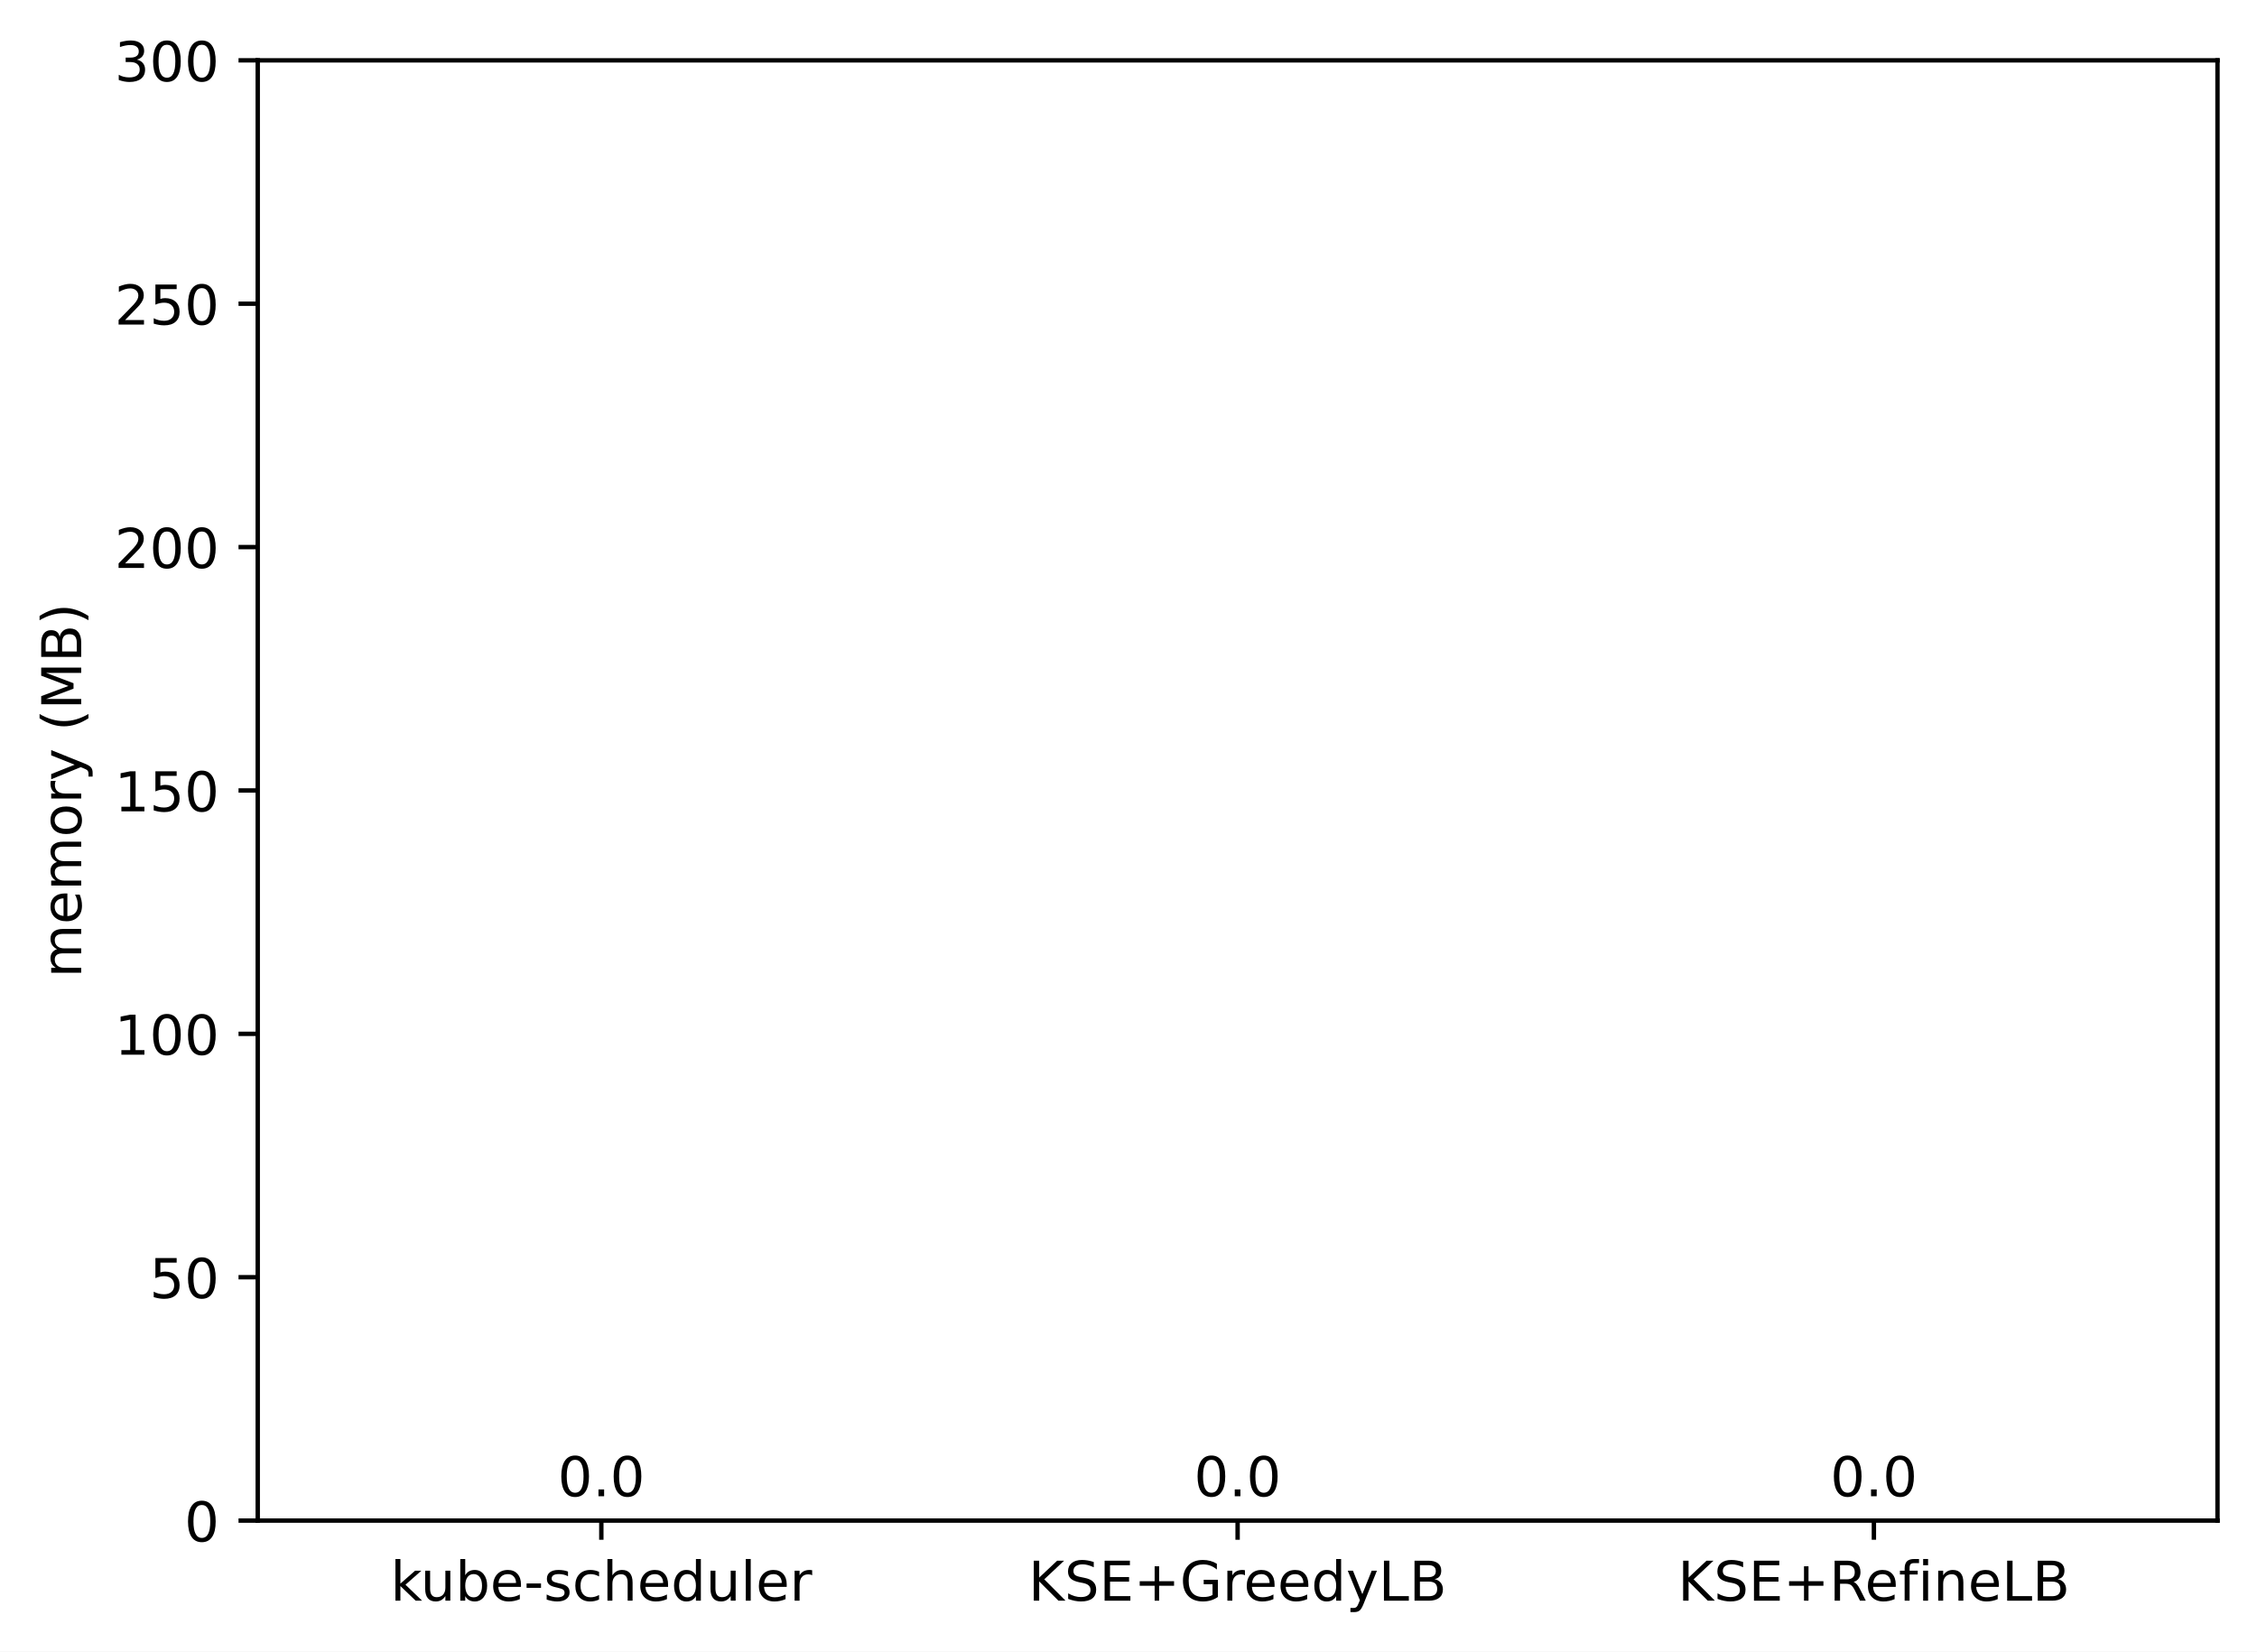
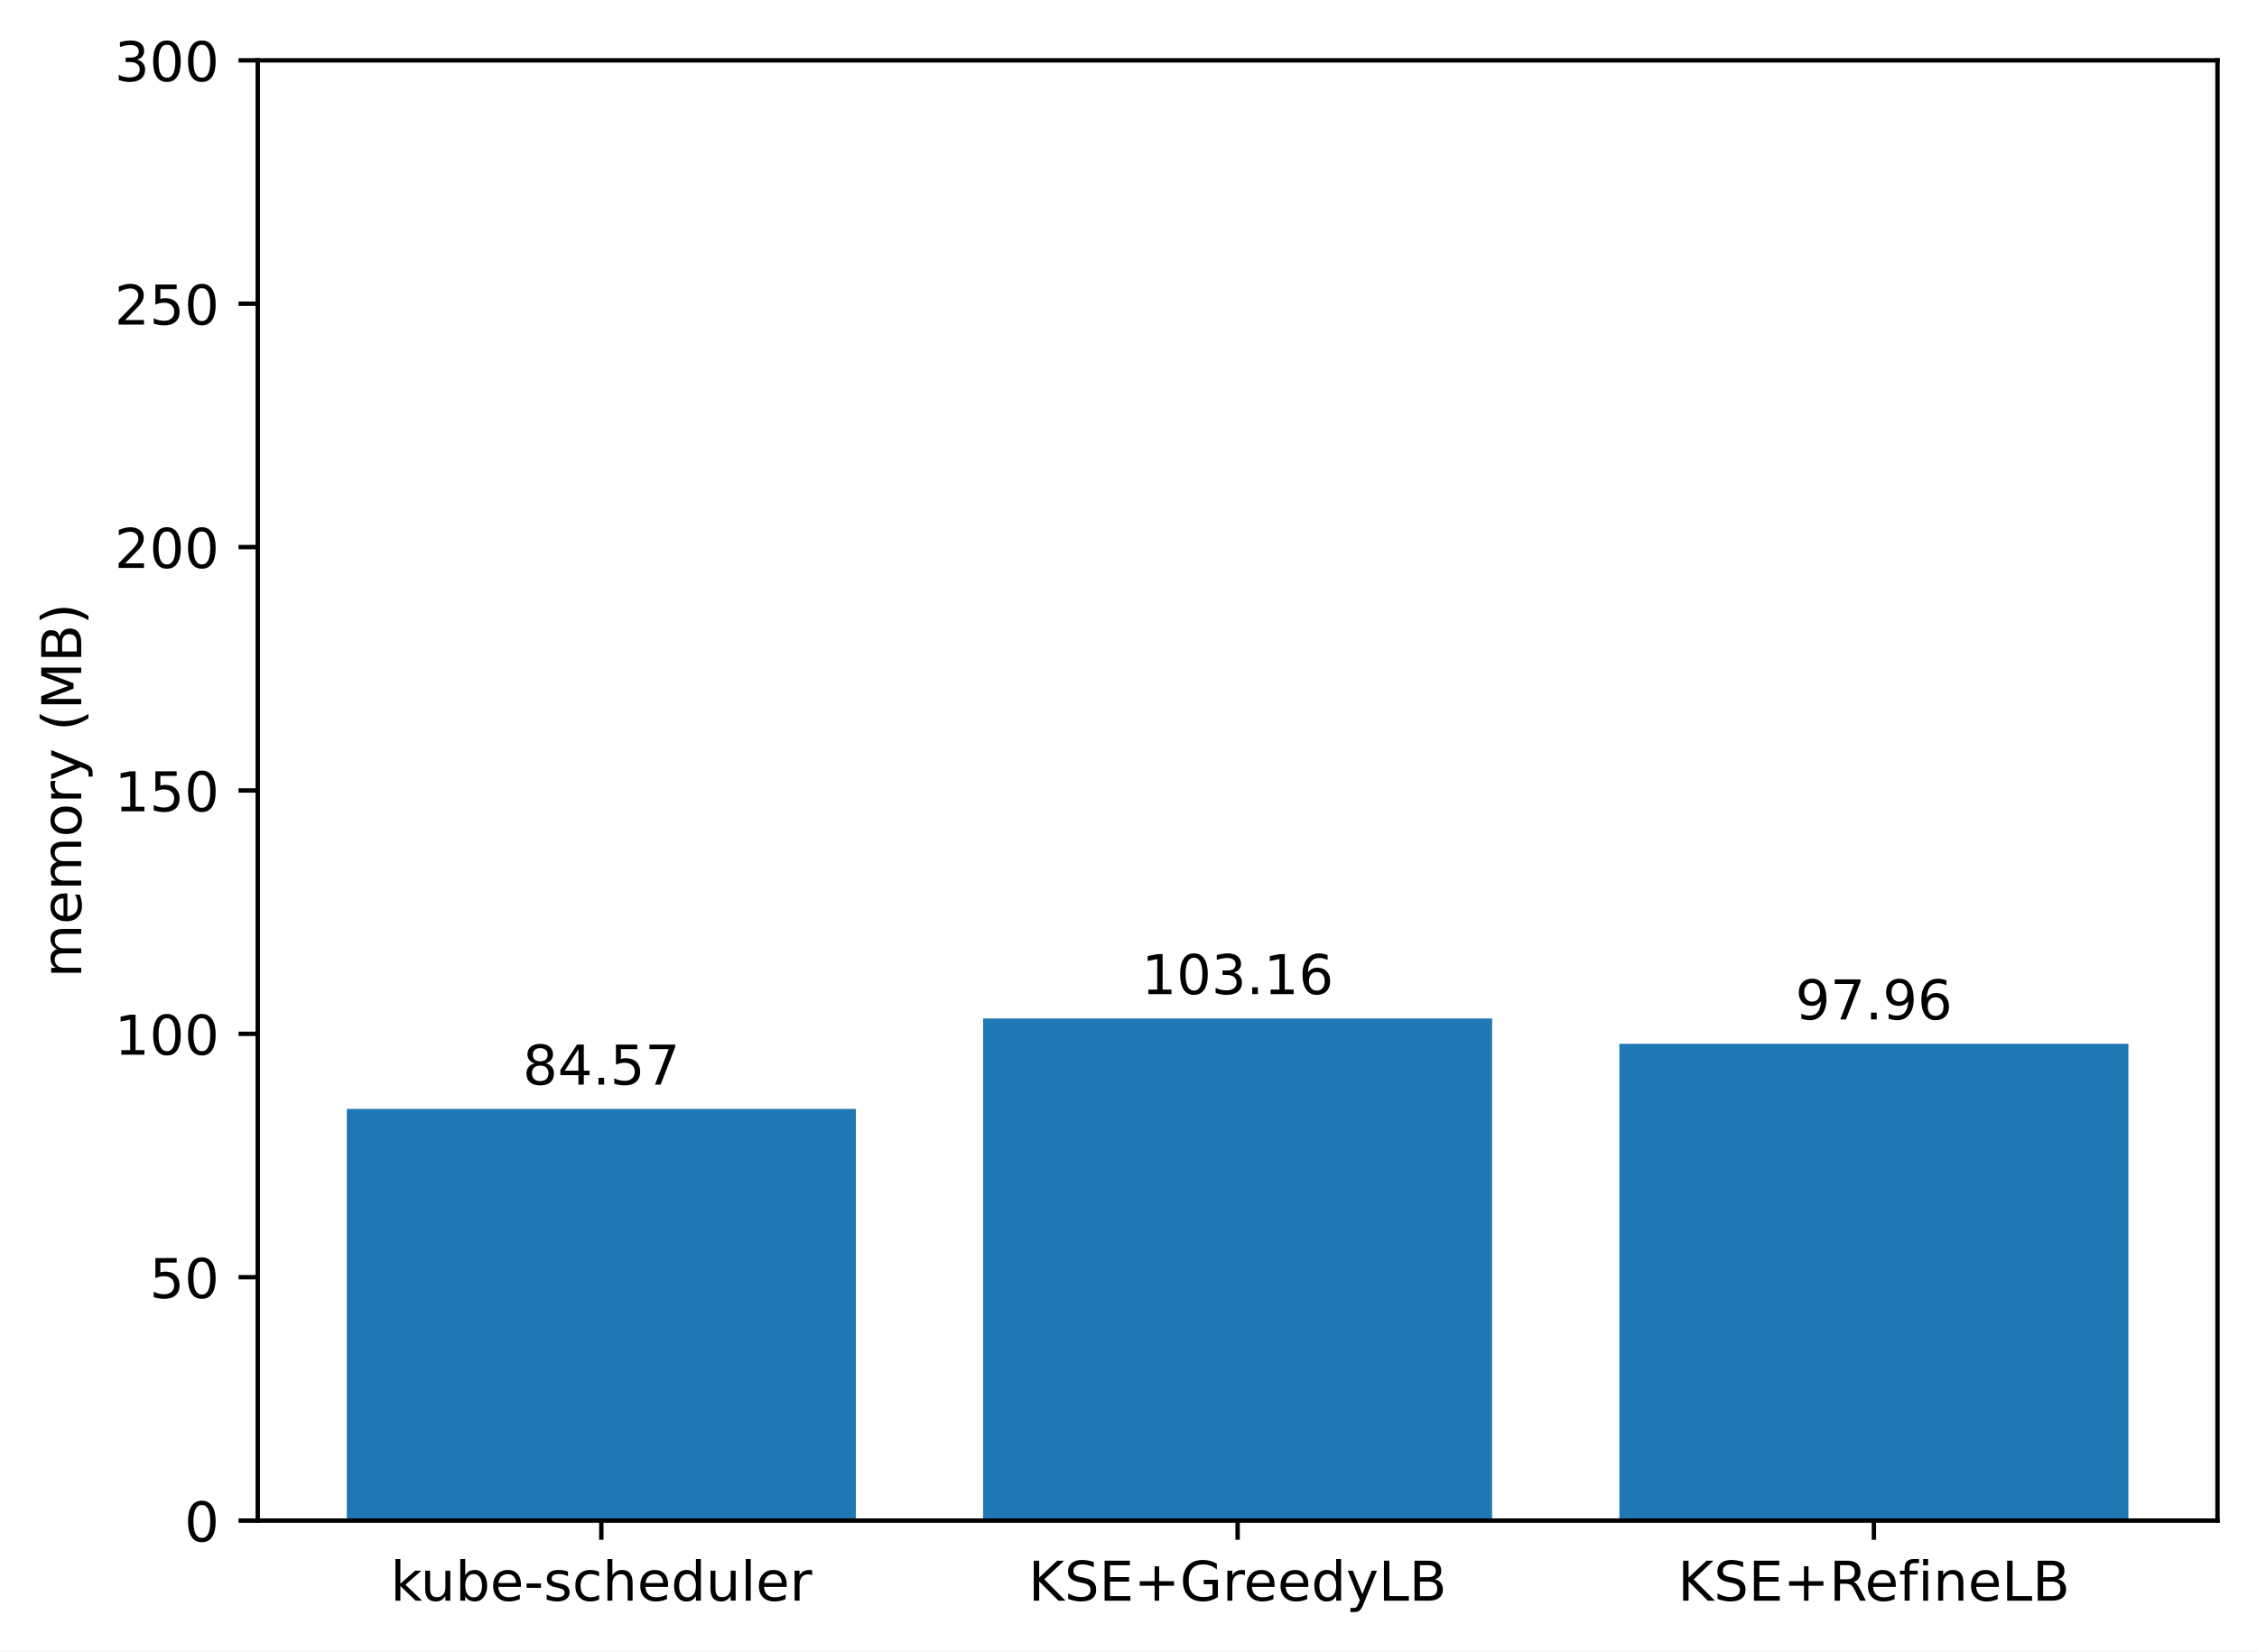
<svg xmlns="http://www.w3.org/2000/svg" xmlns:xlink="http://www.w3.org/1999/xlink" width="411.286pt" height="300.989pt" viewBox="0 0 411.286 300.989" version="1.1">
  <defs>
    <style type="text/css">*{stroke-linejoin: round; stroke-linecap: butt}</style>
  </defs>
  <g id="figure_1">
    <g id="patch_1">
      <path d="M 0 300.989  L 411.286 300.989  L 411.286 0  L 0 0  z " style="fill: #ffffff" />
    </g>
    <g id="axes_1">
      <g id="patch_2">
        <path d="M 46.966 277.111  L 404.086 277.111  L 404.086 10.999  L 46.966 10.999  z " style="fill: #ffffff" />
      </g>
      <g id="patch_3">
-         <path d="M 63.198 277.111  L 155.957 277.111  L 155.957 277.111  L 63.198 277.111  z " clip-path="url(#p44d101bf5d)" style="fill: #1f77b4" />
+         <path d="M 63.198 277.111  L 155.957 277.111  L 155.957 202.094  L 63.198 202.094  z " clip-path="url(#p41863cc2a9)" style="fill: #1f77b4" />
      </g>
      <g id="patch_4">
-         <path d="M 179.146 277.111  L 271.905 277.111  L 271.905 277.111  L 179.146 277.111  z " clip-path="url(#p44d101bf5d)" style="fill: #1f77b4" />
+         <path d="M 179.146 277.111  L 271.905 277.111  L 271.905 185.604  L 179.146 185.604  z " clip-path="url(#p41863cc2a9)" style="fill: #1f77b4" />
      </g>
      <g id="patch_5">
-         <path d="M 295.094 277.111  L 387.853 277.111  L 387.853 277.111  L 295.094 277.111  z " clip-path="url(#p44d101bf5d)" style="fill: #1f77b4" />
+         <path d="M 295.094 277.111  L 387.853 277.111  L 387.853 190.217  L 295.094 190.217  z " clip-path="url(#p41863cc2a9)" style="fill: #1f77b4" />
      </g>
      <g id="matplotlib.axis_1">
        <g id="xtick_1">
          <g id="line2d_1">
            <defs>
-               <path id="m50dbc72f8f" d="M 0 0  L 0 3.5  " style="stroke: #000000; stroke-width: 0.8" />
+               <path id="m5cf2bf4347" d="M 0 0  L 0 3.5  " style="stroke: #000000; stroke-width: 0.8" />
            </defs>
            <g>
-               <use xlink:href="#m50dbc72f8f" x="109.578" y="277.111" style="stroke: #000000; stroke-width: 0.8" />
+               <use xlink:href="#m5cf2bf4347" x="109.578" y="277.111" style="stroke: #000000; stroke-width: 0.8" />
            </g>
          </g>
          <g id="text_1">
            <g transform="translate(71.15179 291.7097)scale(0.1 -0.1)">
              <defs>
                <path id="DejaVuSans-6b" d="M 581 4863  L 1159 4863  L 1159 1991  L 2875 3500  L 3609 3500  L 1753 1863  L 3688 0  L 2938 0  L 1159 1709  L 1159 0  L 581 0  L 581 4863  z " transform="scale(0.015625)" />
                <path id="DejaVuSans-75" d="M 544 1381  L 544 3500  L 1119 3500  L 1119 1403  Q 1119 906 1312 657  Q 1506 409 1894 409  Q 2359 409 2629 706  Q 2900 1003 2900 1516  L 2900 3500  L 3475 3500  L 3475 0  L 2900 0  L 2900 538  Q 2691 219 2414 64  Q 2138 -91 1772 -91  Q 1169 -91 856 284  Q 544 659 544 1381  z M 1991 3584  L 1991 3584  z " transform="scale(0.015625)" />
                <path id="DejaVuSans-62" d="M 3116 1747  Q 3116 2381 2855 2742  Q 2594 3103 2138 3103  Q 1681 3103 1420 2742  Q 1159 2381 1159 1747  Q 1159 1113 1420 752  Q 1681 391 2138 391  Q 2594 391 2855 752  Q 3116 1113 3116 1747  z M 1159 2969  Q 1341 3281 1617 3432  Q 1894 3584 2278 3584  Q 2916 3584 3314 3078  Q 3713 2572 3713 1747  Q 3713 922 3314 415  Q 2916 -91 2278 -91  Q 1894 -91 1617 61  Q 1341 213 1159 525  L 1159 0  L 581 0  L 581 4863  L 1159 4863  L 1159 2969  z " transform="scale(0.015625)" />
                <path id="DejaVuSans-65" d="M 3597 1894  L 3597 1613  L 953 1613  Q 991 1019 1311 708  Q 1631 397 2203 397  Q 2534 397 2845 478  Q 3156 559 3463 722  L 3463 178  Q 3153 47 2828 -22  Q 2503 -91 2169 -91  Q 1331 -91 842 396  Q 353 884 353 1716  Q 353 2575 817 3079  Q 1281 3584 2069 3584  Q 2775 3584 3186 3129  Q 3597 2675 3597 1894  z M 3022 2063  Q 3016 2534 2758 2815  Q 2500 3097 2075 3097  Q 1594 3097 1305 2825  Q 1016 2553 972 2059  L 3022 2063  z " transform="scale(0.015625)" />
                <path id="DejaVuSans-2d" d="M 313 2009  L 1997 2009  L 1997 1497  L 313 1497  L 313 2009  z " transform="scale(0.015625)" />
                <path id="DejaVuSans-73" d="M 2834 3397  L 2834 2853  Q 2591 2978 2328 3040  Q 2066 3103 1784 3103  Q 1356 3103 1142 2972  Q 928 2841 928 2578  Q 928 2378 1081 2264  Q 1234 2150 1697 2047  L 1894 2003  Q 2506 1872 2764 1633  Q 3022 1394 3022 966  Q 3022 478 2636 193  Q 2250 -91 1575 -91  Q 1294 -91 989 -36  Q 684 19 347 128  L 347 722  Q 666 556 975 473  Q 1284 391 1588 391  Q 1994 391 2212 530  Q 2431 669 2431 922  Q 2431 1156 2273 1281  Q 2116 1406 1581 1522  L 1381 1569  Q 847 1681 609 1914  Q 372 2147 372 2553  Q 372 3047 722 3315  Q 1072 3584 1716 3584  Q 2034 3584 2315 3537  Q 2597 3491 2834 3397  z " transform="scale(0.015625)" />
                <path id="DejaVuSans-63" d="M 3122 3366  L 3122 2828  Q 2878 2963 2633 3030  Q 2388 3097 2138 3097  Q 1578 3097 1268 2742  Q 959 2388 959 1747  Q 959 1106 1268 751  Q 1578 397 2138 397  Q 2388 397 2633 464  Q 2878 531 3122 666  L 3122 134  Q 2881 22 2623 -34  Q 2366 -91 2075 -91  Q 1284 -91 818 406  Q 353 903 353 1747  Q 353 2603 823 3093  Q 1294 3584 2113 3584  Q 2378 3584 2631 3529  Q 2884 3475 3122 3366  z " transform="scale(0.015625)" />
                <path id="DejaVuSans-68" d="M 3513 2113  L 3513 0  L 2938 0  L 2938 2094  Q 2938 2591 2744 2837  Q 2550 3084 2163 3084  Q 1697 3084 1428 2787  Q 1159 2491 1159 1978  L 1159 0  L 581 0  L 581 4863  L 1159 4863  L 1159 2956  Q 1366 3272 1645 3428  Q 1925 3584 2291 3584  Q 2894 3584 3203 3211  Q 3513 2838 3513 2113  z " transform="scale(0.015625)" />
                <path id="DejaVuSans-64" d="M 2906 2969  L 2906 4863  L 3481 4863  L 3481 0  L 2906 0  L 2906 525  Q 2725 213 2448 61  Q 2172 -91 1784 -91  Q 1150 -91 751 415  Q 353 922 353 1747  Q 353 2572 751 3078  Q 1150 3584 1784 3584  Q 2172 3584 2448 3432  Q 2725 3281 2906 2969  z M 947 1747  Q 947 1113 1208 752  Q 1469 391 1925 391  Q 2381 391 2643 752  Q 2906 1113 2906 1747  Q 2906 2381 2643 2742  Q 2381 3103 1925 3103  Q 1469 3103 1208 2742  Q 947 2381 947 1747  z " transform="scale(0.015625)" />
                <path id="DejaVuSans-6c" d="M 603 4863  L 1178 4863  L 1178 0  L 603 0  L 603 4863  z " transform="scale(0.015625)" />
                <path id="DejaVuSans-72" d="M 2631 2963  Q 2534 3019 2420 3045  Q 2306 3072 2169 3072  Q 1681 3072 1420 2755  Q 1159 2438 1159 1844  L 1159 0  L 581 0  L 581 3500  L 1159 3500  L 1159 2956  Q 1341 3275 1631 3429  Q 1922 3584 2338 3584  Q 2397 3584 2469 3576  Q 2541 3569 2628 3553  L 2631 2963  z " transform="scale(0.015625)" />
              </defs>
              <use xlink:href="#DejaVuSans-6b" />
              <use xlink:href="#DejaVuSans-75" x="54.785" />
              <use xlink:href="#DejaVuSans-62" x="118.164" />
              <use xlink:href="#DejaVuSans-65" x="181.641" />
              <use xlink:href="#DejaVuSans-2d" x="243.164" />
              <use xlink:href="#DejaVuSans-73" x="279.248" />
              <use xlink:href="#DejaVuSans-63" x="331.348" />
              <use xlink:href="#DejaVuSans-68" x="386.328" />
              <use xlink:href="#DejaVuSans-65" x="449.707" />
              <use xlink:href="#DejaVuSans-64" x="511.23" />
              <use xlink:href="#DejaVuSans-75" x="574.707" />
              <use xlink:href="#DejaVuSans-6c" x="638.086" />
              <use xlink:href="#DejaVuSans-65" x="665.869" />
              <use xlink:href="#DejaVuSans-72" x="727.393" />
            </g>
          </g>
        </g>
        <g id="xtick_2">
          <g id="line2d_2">
            <g>
-               <use xlink:href="#m50dbc72f8f" x="225.526" y="277.111" style="stroke: #000000; stroke-width: 0.8" />
+               <use xlink:href="#m5cf2bf4347" x="225.526" y="277.111" style="stroke: #000000; stroke-width: 0.8" />
            </g>
          </g>
          <g id="text_2">
            <g transform="translate(187.403 291.7097)scale(0.1 -0.1)">
              <defs>
                <path id="DejaVuSans-4b" d="M 628 4666  L 1259 4666  L 1259 2694  L 3353 4666  L 4166 4666  L 1850 2491  L 4331 0  L 3500 0  L 1259 2247  L 1259 0  L 628 0  L 628 4666  z " transform="scale(0.015625)" />
                <path id="DejaVuSans-53" d="M 3425 4513  L 3425 3897  Q 3066 4069 2747 4153  Q 2428 4238 2131 4238  Q 1616 4238 1336 4038  Q 1056 3838 1056 3469  Q 1056 3159 1242 3001  Q 1428 2844 1947 2747  L 2328 2669  Q 3034 2534 3370 2195  Q 3706 1856 3706 1288  Q 3706 609 3251 259  Q 2797 -91 1919 -91  Q 1588 -91 1214 -16  Q 841 59 441 206  L 441 856  Q 825 641 1194 531  Q 1563 422 1919 422  Q 2459 422 2753 634  Q 3047 847 3047 1241  Q 3047 1584 2836 1778  Q 2625 1972 2144 2069  L 1759 2144  Q 1053 2284 737 2584  Q 422 2884 422 3419  Q 422 4038 858 4394  Q 1294 4750 2059 4750  Q 2388 4750 2728 4690  Q 3069 4631 3425 4513  z " transform="scale(0.015625)" />
                <path id="DejaVuSans-45" d="M 628 4666  L 3578 4666  L 3578 4134  L 1259 4134  L 1259 2753  L 3481 2753  L 3481 2222  L 1259 2222  L 1259 531  L 3634 531  L 3634 0  L 628 0  L 628 4666  z " transform="scale(0.015625)" />
                <path id="DejaVuSans-2b" d="M 2944 4013  L 2944 2272  L 4684 2272  L 4684 1741  L 2944 1741  L 2944 0  L 2419 0  L 2419 1741  L 678 1741  L 678 2272  L 2419 2272  L 2419 4013  L 2944 4013  z " transform="scale(0.015625)" />
                <path id="DejaVuSans-47" d="M 3809 666  L 3809 1919  L 2778 1919  L 2778 2438  L 4434 2438  L 4434 434  Q 4069 175 3628 42  Q 3188 -91 2688 -91  Q 1594 -91 976 548  Q 359 1188 359 2328  Q 359 3472 976 4111  Q 1594 4750 2688 4750  Q 3144 4750 3555 4637  Q 3966 4525 4313 4306  L 4313 3634  Q 3963 3931 3569 4081  Q 3175 4231 2741 4231  Q 1884 4231 1454 3753  Q 1025 3275 1025 2328  Q 1025 1384 1454 906  Q 1884 428 2741 428  Q 3075 428 3337 486  Q 3600 544 3809 666  z " transform="scale(0.015625)" />
                <path id="DejaVuSans-79" d="M 2059 -325  Q 1816 -950 1584 -1140  Q 1353 -1331 966 -1331  L 506 -1331  L 506 -850  L 844 -850  Q 1081 -850 1212 -737  Q 1344 -625 1503 -206  L 1606 56  L 191 3500  L 800 3500  L 1894 763  L 2988 3500  L 3597 3500  L 2059 -325  z " transform="scale(0.015625)" />
                <path id="DejaVuSans-4c" d="M 628 4666  L 1259 4666  L 1259 531  L 3531 531  L 3531 0  L 628 0  L 628 4666  z " transform="scale(0.015625)" />
                <path id="DejaVuSans-42" d="M 1259 2228  L 1259 519  L 2272 519  Q 2781 519 3026 730  Q 3272 941 3272 1375  Q 3272 1813 3026 2020  Q 2781 2228 2272 2228  L 1259 2228  z M 1259 4147  L 1259 2741  L 2194 2741  Q 2656 2741 2882 2914  Q 3109 3088 3109 3444  Q 3109 3797 2882 3972  Q 2656 4147 2194 4147  L 1259 4147  z M 628 4666  L 2241 4666  Q 2963 4666 3353 4366  Q 3744 4066 3744 3513  Q 3744 3084 3544 2831  Q 3344 2578 2956 2516  Q 3422 2416 3680 2098  Q 3938 1781 3938 1306  Q 3938 681 3513 340  Q 3088 0 2303 0  L 628 0  L 628 4666  z " transform="scale(0.015625)" />
              </defs>
              <use xlink:href="#DejaVuSans-4b" />
              <use xlink:href="#DejaVuSans-53" x="65.576" />
              <use xlink:href="#DejaVuSans-45" x="129.053" />
              <use xlink:href="#DejaVuSans-2b" x="192.236" />
              <use xlink:href="#DejaVuSans-47" x="276.025" />
              <use xlink:href="#DejaVuSans-72" x="353.516" />
              <use xlink:href="#DejaVuSans-65" x="392.379" />
              <use xlink:href="#DejaVuSans-65" x="453.902" />
              <use xlink:href="#DejaVuSans-64" x="515.426" />
              <use xlink:href="#DejaVuSans-79" x="578.902" />
              <use xlink:href="#DejaVuSans-4c" x="638.082" />
              <use xlink:href="#DejaVuSans-42" x="693.795" />
            </g>
          </g>
        </g>
        <g id="xtick_3">
          <g id="line2d_3">
            <g>
-               <use xlink:href="#m50dbc72f8f" x="341.474" y="277.111" style="stroke: #000000; stroke-width: 0.8" />
+               <use xlink:href="#m5cf2bf4347" x="341.474" y="277.111" style="stroke: #000000; stroke-width: 0.8" />
            </g>
          </g>
          <g id="text_3">
            <g transform="translate(305.7346 291.7097)scale(0.1 -0.1)">
              <defs>
                <path id="DejaVuSans-52" d="M 2841 2188  Q 3044 2119 3236 1894  Q 3428 1669 3622 1275  L 4263 0  L 3584 0  L 2988 1197  Q 2756 1666 2539 1819  Q 2322 1972 1947 1972  L 1259 1972  L 1259 0  L 628 0  L 628 4666  L 2053 4666  Q 2853 4666 3247 4331  Q 3641 3997 3641 3322  Q 3641 2881 3436 2590  Q 3231 2300 2841 2188  z M 1259 4147  L 1259 2491  L 2053 2491  Q 2509 2491 2742 2702  Q 2975 2913 2975 3322  Q 2975 3731 2742 3939  Q 2509 4147 2053 4147  L 1259 4147  z " transform="scale(0.015625)" />
                <path id="DejaVuSans-66" d="M 2375 4863  L 2375 4384  L 1825 4384  Q 1516 4384 1395 4259  Q 1275 4134 1275 3809  L 1275 3500  L 2222 3500  L 2222 3053  L 1275 3053  L 1275 0  L 697 0  L 697 3053  L 147 3053  L 147 3500  L 697 3500  L 697 3744  Q 697 4328 969 4595  Q 1241 4863 1831 4863  L 2375 4863  z " transform="scale(0.015625)" />
                <path id="DejaVuSans-69" d="M 603 3500  L 1178 3500  L 1178 0  L 603 0  L 603 3500  z M 603 4863  L 1178 4863  L 1178 4134  L 603 4134  L 603 4863  z " transform="scale(0.015625)" />
                <path id="DejaVuSans-6e" d="M 3513 2113  L 3513 0  L 2938 0  L 2938 2094  Q 2938 2591 2744 2837  Q 2550 3084 2163 3084  Q 1697 3084 1428 2787  Q 1159 2491 1159 1978  L 1159 0  L 581 0  L 581 3500  L 1159 3500  L 1159 2956  Q 1366 3272 1645 3428  Q 1925 3584 2291 3584  Q 2894 3584 3203 3211  Q 3513 2838 3513 2113  z " transform="scale(0.015625)" />
              </defs>
              <use xlink:href="#DejaVuSans-4b" />
              <use xlink:href="#DejaVuSans-53" x="65.576" />
              <use xlink:href="#DejaVuSans-45" x="129.053" />
              <use xlink:href="#DejaVuSans-2b" x="192.236" />
              <use xlink:href="#DejaVuSans-52" x="276.025" />
              <use xlink:href="#DejaVuSans-65" x="341.008" />
              <use xlink:href="#DejaVuSans-66" x="402.531" />
              <use xlink:href="#DejaVuSans-69" x="437.736" />
              <use xlink:href="#DejaVuSans-6e" x="465.52" />
              <use xlink:href="#DejaVuSans-65" x="528.898" />
              <use xlink:href="#DejaVuSans-4c" x="590.422" />
              <use xlink:href="#DejaVuSans-42" x="646.135" />
            </g>
          </g>
        </g>
      </g>
      <g id="matplotlib.axis_2">
        <g id="ytick_1">
          <g id="line2d_4">
            <defs>
-               <path id="m53cc241316" d="M 0 0  L -3.5 0  " style="stroke: #000000; stroke-width: 0.8" />
+               <path id="m39c3d44e58" d="M 0 0  L -3.5 0  " style="stroke: #000000; stroke-width: 0.8" />
            </defs>
            <g>
-               <use xlink:href="#m53cc241316" x="46.966" y="277.111" style="stroke: #000000; stroke-width: 0.8" />
+               <use xlink:href="#m39c3d44e58" x="46.966" y="277.111" style="stroke: #000000; stroke-width: 0.8" />
            </g>
          </g>
          <g id="text_4">
            <g transform="translate(33.60312 280.9104)scale(0.1 -0.1)">
              <defs>
                <path id="DejaVuSans-30" d="M 2034 4250  Q 1547 4250 1301 3770  Q 1056 3291 1056 2328  Q 1056 1369 1301 889  Q 1547 409 2034 409  Q 2525 409 2770 889  Q 3016 1369 3016 2328  Q 3016 3291 2770 3770  Q 2525 4250 2034 4250  z M 2034 4750  Q 2819 4750 3233 4129  Q 3647 3509 3647 2328  Q 3647 1150 3233 529  Q 2819 -91 2034 -91  Q 1250 -91 836 529  Q 422 1150 422 2328  Q 422 3509 836 4129  Q 1250 4750 2034 4750  z " transform="scale(0.015625)" />
              </defs>
              <use xlink:href="#DejaVuSans-30" />
            </g>
          </g>
        </g>
        <g id="ytick_2">
          <g id="line2d_5">
            <g>
-               <use xlink:href="#m53cc241316" x="46.966" y="232.759" style="stroke: #000000; stroke-width: 0.8" />
+               <use xlink:href="#m39c3d44e58" x="46.966" y="232.759" style="stroke: #000000; stroke-width: 0.8" />
            </g>
          </g>
          <g id="text_5">
            <g transform="translate(27.24063 236.5584)scale(0.1 -0.1)">
              <defs>
                <path id="DejaVuSans-35" d="M 691 4666  L 3169 4666  L 3169 4134  L 1269 4134  L 1269 2991  Q 1406 3038 1543 3061  Q 1681 3084 1819 3084  Q 2600 3084 3056 2656  Q 3513 2228 3513 1497  Q 3513 744 3044 326  Q 2575 -91 1722 -91  Q 1428 -91 1123 -41  Q 819 9 494 109  L 494 744  Q 775 591 1075 516  Q 1375 441 1709 441  Q 2250 441 2565 725  Q 2881 1009 2881 1497  Q 2881 1984 2565 2268  Q 2250 2553 1709 2553  Q 1456 2553 1204 2497  Q 953 2441 691 2322  L 691 4666  z " transform="scale(0.015625)" />
              </defs>
              <use xlink:href="#DejaVuSans-35" />
              <use xlink:href="#DejaVuSans-30" x="63.623" />
            </g>
          </g>
        </g>
        <g id="ytick_3">
          <g id="line2d_6">
            <g>
-               <use xlink:href="#m53cc241316" x="46.966" y="188.407" style="stroke: #000000; stroke-width: 0.8" />
+               <use xlink:href="#m39c3d44e58" x="46.966" y="188.407" style="stroke: #000000; stroke-width: 0.8" />
            </g>
          </g>
          <g id="text_6">
            <g transform="translate(20.87813 192.2064)scale(0.1 -0.1)">
              <defs>
                <path id="DejaVuSans-31" d="M 794 531  L 1825 531  L 1825 4091  L 703 3866  L 703 4441  L 1819 4666  L 2450 4666  L 2450 531  L 3481 531  L 3481 0  L 794 0  L 794 531  z " transform="scale(0.015625)" />
              </defs>
              <use xlink:href="#DejaVuSans-31" />
              <use xlink:href="#DejaVuSans-30" x="63.623" />
              <use xlink:href="#DejaVuSans-30" x="127.246" />
            </g>
          </g>
        </g>
        <g id="ytick_4">
          <g id="line2d_7">
            <g>
-               <use xlink:href="#m53cc241316" x="46.966" y="144.055" style="stroke: #000000; stroke-width: 0.8" />
+               <use xlink:href="#m39c3d44e58" x="46.966" y="144.055" style="stroke: #000000; stroke-width: 0.8" />
            </g>
          </g>
          <g id="text_7">
            <g transform="translate(20.87813 147.8544)scale(0.1 -0.1)">
              <use xlink:href="#DejaVuSans-31" />
              <use xlink:href="#DejaVuSans-35" x="63.623" />
              <use xlink:href="#DejaVuSans-30" x="127.246" />
            </g>
          </g>
        </g>
        <g id="ytick_5">
          <g id="line2d_8">
            <g>
-               <use xlink:href="#m53cc241316" x="46.966" y="99.703" style="stroke: #000000; stroke-width: 0.8" />
+               <use xlink:href="#m39c3d44e58" x="46.966" y="99.703" style="stroke: #000000; stroke-width: 0.8" />
            </g>
          </g>
          <g id="text_8">
            <g transform="translate(20.87813 103.5024)scale(0.1 -0.1)">
              <defs>
                <path id="DejaVuSans-32" d="M 1228 531  L 3431 531  L 3431 0  L 469 0  L 469 531  Q 828 903 1448 1529  Q 2069 2156 2228 2338  Q 2531 2678 2651 2914  Q 2772 3150 2772 3378  Q 2772 3750 2511 3984  Q 2250 4219 1831 4219  Q 1534 4219 1204 4116  Q 875 4013 500 3803  L 500 4441  Q 881 4594 1212 4672  Q 1544 4750 1819 4750  Q 2544 4750 2975 4387  Q 3406 4025 3406 3419  Q 3406 3131 3298 2873  Q 3191 2616 2906 2266  Q 2828 2175 2409 1742  Q 1991 1309 1228 531  z " transform="scale(0.015625)" />
              </defs>
              <use xlink:href="#DejaVuSans-32" />
              <use xlink:href="#DejaVuSans-30" x="63.623" />
              <use xlink:href="#DejaVuSans-30" x="127.246" />
            </g>
          </g>
        </g>
        <g id="ytick_6">
          <g id="line2d_9">
            <g>
-               <use xlink:href="#m53cc241316" x="46.966" y="55.351" style="stroke: #000000; stroke-width: 0.8" />
+               <use xlink:href="#m39c3d44e58" x="46.966" y="55.351" style="stroke: #000000; stroke-width: 0.8" />
            </g>
          </g>
          <g id="text_9">
            <g transform="translate(20.87813 59.15044)scale(0.1 -0.1)">
              <use xlink:href="#DejaVuSans-32" />
              <use xlink:href="#DejaVuSans-35" x="63.623" />
              <use xlink:href="#DejaVuSans-30" x="127.246" />
            </g>
          </g>
        </g>
        <g id="ytick_7">
          <g id="line2d_10">
            <g>
-               <use xlink:href="#m53cc241316" x="46.966" y="10.999" style="stroke: #000000; stroke-width: 0.8" />
+               <use xlink:href="#m39c3d44e58" x="46.966" y="10.999" style="stroke: #000000; stroke-width: 0.8" />
            </g>
          </g>
          <g id="text_10">
            <g transform="translate(20.87813 14.79844)scale(0.1 -0.1)">
              <defs>
                <path id="DejaVuSans-33" d="M 2597 2516  Q 3050 2419 3304 2112  Q 3559 1806 3559 1356  Q 3559 666 3084 287  Q 2609 -91 1734 -91  Q 1441 -91 1130 -33  Q 819 25 488 141  L 488 750  Q 750 597 1062 519  Q 1375 441 1716 441  Q 2309 441 2620 675  Q 2931 909 2931 1356  Q 2931 1769 2642 2001  Q 2353 2234 1838 2234  L 1294 2234  L 1294 2753  L 1863 2753  Q 2328 2753 2575 2939  Q 2822 3125 2822 3475  Q 2822 3834 2567 4026  Q 2313 4219 1838 4219  Q 1578 4219 1281 4162  Q 984 4106 628 3988  L 628 4550  Q 988 4650 1302 4700  Q 1616 4750 1894 4750  Q 2613 4750 3031 4423  Q 3450 4097 3450 3541  Q 3450 3153 3228 2886  Q 3006 2619 2597 2516  z " transform="scale(0.015625)" />
              </defs>
              <use xlink:href="#DejaVuSans-33" />
              <use xlink:href="#DejaVuSans-30" x="63.623" />
              <use xlink:href="#DejaVuSans-30" x="127.246" />
            </g>
          </g>
        </g>
        <g id="text_11">
          <g transform="translate(14.79844 178.1818)rotate(-90)scale(0.1 -0.1)">
            <defs>
              <path id="DejaVuSans-6d" d="M 3328 2828  Q 3544 3216 3844 3400  Q 4144 3584 4550 3584  Q 5097 3584 5394 3201  Q 5691 2819 5691 2113  L 5691 0  L 5113 0  L 5113 2094  Q 5113 2597 4934 2840  Q 4756 3084 4391 3084  Q 3944 3084 3684 2787  Q 3425 2491 3425 1978  L 3425 0  L 2847 0  L 2847 2094  Q 2847 2600 2669 2842  Q 2491 3084 2119 3084  Q 1678 3084 1418 2786  Q 1159 2488 1159 1978  L 1159 0  L 581 0  L 581 3500  L 1159 3500  L 1159 2956  Q 1356 3278 1631 3431  Q 1906 3584 2284 3584  Q 2666 3584 2933 3390  Q 3200 3197 3328 2828  z " transform="scale(0.015625)" />
              <path id="DejaVuSans-6f" d="M 1959 3097  Q 1497 3097 1228 2736  Q 959 2375 959 1747  Q 959 1119 1226 758  Q 1494 397 1959 397  Q 2419 397 2687 759  Q 2956 1122 2956 1747  Q 2956 2369 2687 2733  Q 2419 3097 1959 3097  z M 1959 3584  Q 2709 3584 3137 3096  Q 3566 2609 3566 1747  Q 3566 888 3137 398  Q 2709 -91 1959 -91  Q 1206 -91 779 398  Q 353 888 353 1747  Q 353 2609 779 3096  Q 1206 3584 1959 3584  z " transform="scale(0.015625)" />
              <path id="DejaVuSans-20" transform="scale(0.015625)" />
              <path id="DejaVuSans-28" d="M 1984 4856  Q 1566 4138 1362 3434  Q 1159 2731 1159 2009  Q 1159 1288 1364 580  Q 1569 -128 1984 -844  L 1484 -844  Q 1016 -109 783 600  Q 550 1309 550 2009  Q 550 2706 781 3412  Q 1013 4119 1484 4856  L 1984 4856  z " transform="scale(0.015625)" />
              <path id="DejaVuSans-4d" d="M 628 4666  L 1569 4666  L 2759 1491  L 3956 4666  L 4897 4666  L 4897 0  L 4281 0  L 4281 4097  L 3078 897  L 2444 897  L 1241 4097  L 1241 0  L 628 0  L 628 4666  z " transform="scale(0.015625)" />
              <path id="DejaVuSans-29" d="M 513 4856  L 1013 4856  Q 1481 4119 1714 3412  Q 1947 2706 1947 2009  Q 1947 1309 1714 600  Q 1481 -109 1013 -844  L 513 -844  Q 928 -128 1133 580  Q 1338 1288 1338 2009  Q 1338 2731 1133 3434  Q 928 4138 513 4856  z " transform="scale(0.015625)" />
            </defs>
            <use xlink:href="#DejaVuSans-6d" />
            <use xlink:href="#DejaVuSans-65" x="97.412" />
            <use xlink:href="#DejaVuSans-6d" x="158.936" />
            <use xlink:href="#DejaVuSans-6f" x="256.348" />
            <use xlink:href="#DejaVuSans-72" x="317.529" />
            <use xlink:href="#DejaVuSans-79" x="358.643" />
            <use xlink:href="#DejaVuSans-20" x="417.822" />
            <use xlink:href="#DejaVuSans-28" x="449.609" />
            <use xlink:href="#DejaVuSans-4d" x="488.623" />
            <use xlink:href="#DejaVuSans-42" x="574.902" />
            <use xlink:href="#DejaVuSans-29" x="643.506" />
          </g>
        </g>
      </g>
      <g id="patch_6">
        <path d="M 46.966 277.111  L 46.966 10.999  " style="fill: none; stroke: #000000; stroke-width: 0.8; stroke-linejoin: miter; stroke-linecap: square" />
      </g>
      <g id="patch_7">
        <path d="M 404.086 277.111  L 404.086 10.999  " style="fill: none; stroke: #000000; stroke-width: 0.8; stroke-linejoin: miter; stroke-linecap: square" />
      </g>
      <g id="patch_8">
        <path d="M 46.966 277.111  L 404.086 277.111  " style="fill: none; stroke: #000000; stroke-width: 0.8; stroke-linejoin: miter; stroke-linecap: square" />
      </g>
      <g id="patch_9">
        <path d="M 46.966 10.999  L 404.086 10.999  " style="fill: none; stroke: #000000; stroke-width: 0.8; stroke-linejoin: miter; stroke-linecap: square" />
      </g>
      <g id="text_12">
-         <g transform="translate(101.626 272.676)scale(0.1 -0.1)">
+         <g transform="translate(95.26351 197.659)scale(0.1 -0.1)">
          <defs>
+             <path id="DejaVuSans-38" d="M 2034 2216  Q 1584 2216 1326 1975  Q 1069 1734 1069 1313  Q 1069 891 1326 650  Q 1584 409 2034 409  Q 2484 409 2743 651  Q 3003 894 3003 1313  Q 3003 1734 2745 1975  Q 2488 2216 2034 2216  z M 1403 2484  Q 997 2584 770 2862  Q 544 3141 544 3541  Q 544 4100 942 4425  Q 1341 4750 2034 4750  Q 2731 4750 3128 4425  Q 3525 4100 3525 3541  Q 3525 3141 3298 2862  Q 3072 2584 2669 2484  Q 3125 2378 3379 2068  Q 3634 1759 3634 1313  Q 3634 634 3220 271  Q 2806 -91 2034 -91  Q 1263 -91 848 271  Q 434 634 434 1313  Q 434 1759 690 2068  Q 947 2378 1403 2484  z M 1172 3481  Q 1172 3119 1398 2916  Q 1625 2713 2034 2713  Q 2441 2713 2670 2916  Q 2900 3119 2900 3481  Q 2900 3844 2670 4047  Q 2441 4250 2034 4250  Q 1625 4250 1398 4047  Q 1172 3844 1172 3481  z " transform="scale(0.015625)" />
+             <path id="DejaVuSans-34" d="M 2419 4116  L 825 1625  L 2419 1625  L 2419 4116  z M 2253 4666  L 3047 4666  L 3047 1625  L 3713 1625  L 3713 1100  L 3047 1100  L 3047 0  L 2419 0  L 2419 1100  L 313 1100  L 313 1709  L 2253 4666  z " transform="scale(0.015625)" />
            <path id="DejaVuSans-2e" d="M 684 794  L 1344 794  L 1344 0  L 684 0  L 684 794  z " transform="scale(0.015625)" />
+             <path id="DejaVuSans-37" d="M 525 4666  L 3525 4666  L 3525 4397  L 1831 0  L 1172 0  L 2766 4134  L 525 4134  L 525 4666  z " transform="scale(0.015625)" />
          </defs>
-           <use xlink:href="#DejaVuSans-30" />
-           <use xlink:href="#DejaVuSans-2e" x="63.623" />
-           <use xlink:href="#DejaVuSans-30" x="95.41" />
+           <use xlink:href="#DejaVuSans-38" />
+           <use xlink:href="#DejaVuSans-34" x="63.623" />
+           <use xlink:href="#DejaVuSans-2e" x="127.246" />
+           <use xlink:href="#DejaVuSans-35" x="159.033" />
+           <use xlink:href="#DejaVuSans-37" x="222.656" />
        </g>
      </g>
      <g id="text_13">
-         <g transform="translate(217.5741 272.676)scale(0.1 -0.1)">
-           <use xlink:href="#DejaVuSans-30" />
-           <use xlink:href="#DejaVuSans-2e" x="63.623" />
-           <use xlink:href="#DejaVuSans-30" x="95.41" />
+         <g transform="translate(208.0303 181.169)scale(0.1 -0.1)">
+           <defs>
+             <path id="DejaVuSans-36" d="M 2113 2584  Q 1688 2584 1439 2293  Q 1191 2003 1191 1497  Q 1191 994 1439 701  Q 1688 409 2113 409  Q 2538 409 2786 701  Q 3034 994 3034 1497  Q 3034 2003 2786 2293  Q 2538 2584 2113 2584  z M 3366 4563  L 3366 3988  Q 3128 4100 2886 4159  Q 2644 4219 2406 4219  Q 1781 4219 1451 3797  Q 1122 3375 1075 2522  Q 1259 2794 1537 2939  Q 1816 3084 2150 3084  Q 2853 3084 3261 2657  Q 3669 2231 3669 1497  Q 3669 778 3244 343  Q 2819 -91 2113 -91  Q 1303 -91 875 529  Q 447 1150 447 2328  Q 447 3434 972 4092  Q 1497 4750 2381 4750  Q 2619 4750 2861 4703  Q 3103 4656 3366 4563  z " transform="scale(0.015625)" />
+           </defs>
+           <use xlink:href="#DejaVuSans-31" />
+           <use xlink:href="#DejaVuSans-30" x="63.623" />
+           <use xlink:href="#DejaVuSans-33" x="127.246" />
+           <use xlink:href="#DejaVuSans-2e" x="190.869" />
+           <use xlink:href="#DejaVuSans-31" x="222.656" />
+           <use xlink:href="#DejaVuSans-36" x="286.279" />
        </g>
      </g>
      <g id="text_14">
-         <g transform="translate(333.5221 272.676)scale(0.1 -0.1)">
-           <use xlink:href="#DejaVuSans-30" />
-           <use xlink:href="#DejaVuSans-2e" x="63.623" />
-           <use xlink:href="#DejaVuSans-30" x="95.41" />
+         <g transform="translate(327.1596 185.7816)scale(0.1 -0.1)">
+           <defs>
+             <path id="DejaVuSans-39" d="M 703 97  L 703 672  Q 941 559 1184 500  Q 1428 441 1663 441  Q 2288 441 2617 861  Q 2947 1281 2994 2138  Q 2813 1869 2534 1725  Q 2256 1581 1919 1581  Q 1219 1581 811 2004  Q 403 2428 403 3163  Q 403 3881 828 4315  Q 1253 4750 1959 4750  Q 2769 4750 3195 4129  Q 3622 3509 3622 2328  Q 3622 1225 3098 567  Q 2575 -91 1691 -91  Q 1453 -91 1209 -44  Q 966 3 703 97  z M 1959 2075  Q 2384 2075 2632 2365  Q 2881 2656 2881 3163  Q 2881 3666 2632 3958  Q 2384 4250 1959 4250  Q 1534 4250 1286 3958  Q 1038 3666 1038 3163  Q 1038 2656 1286 2365  Q 1534 2075 1959 2075  z " transform="scale(0.015625)" />
+           </defs>
+           <use xlink:href="#DejaVuSans-39" />
+           <use xlink:href="#DejaVuSans-37" x="63.623" />
+           <use xlink:href="#DejaVuSans-2e" x="127.246" />
+           <use xlink:href="#DejaVuSans-39" x="159.033" />
+           <use xlink:href="#DejaVuSans-36" x="222.656" />
        </g>
      </g>
    </g>
  </g>
  <defs>
-     <clipPath id="p44d101bf5d">
+     <clipPath id="p41863cc2a9">
      <rect x="46.966" y="10.999" width="357.12" height="266.112" />
    </clipPath>
  </defs>
</svg>
